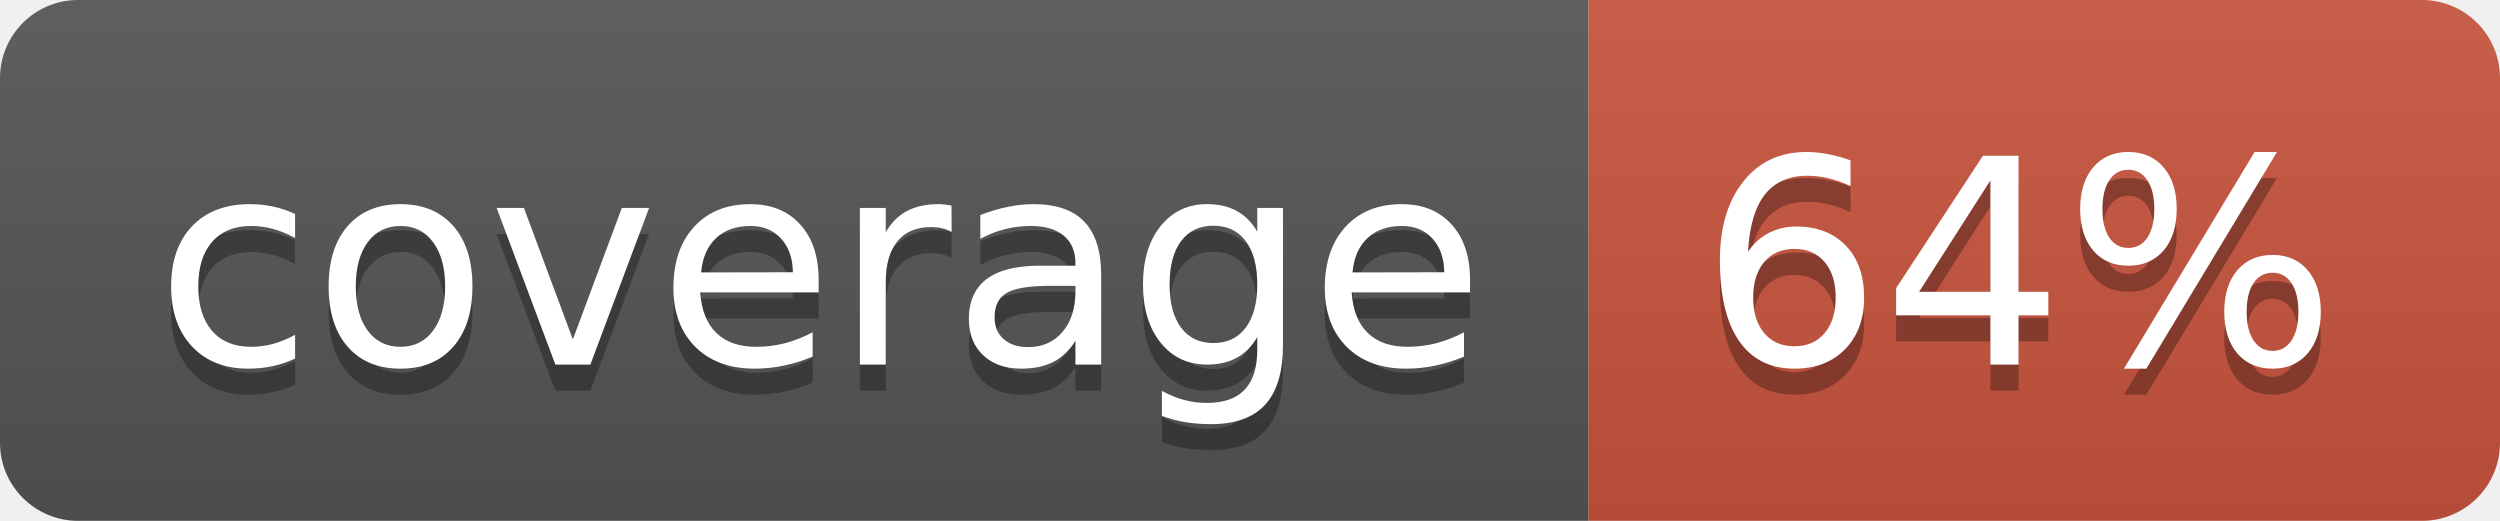
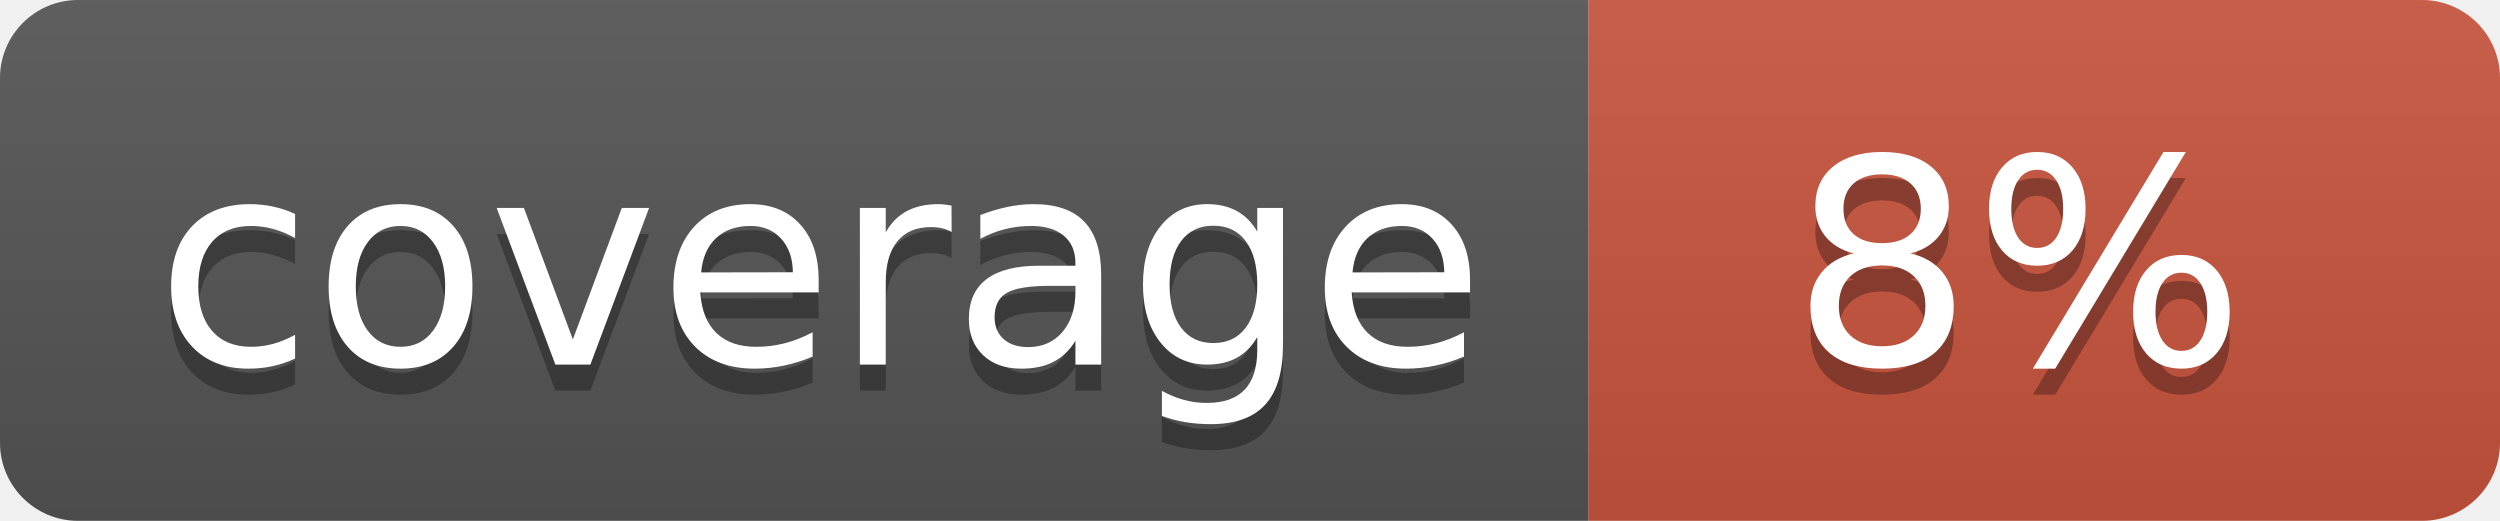
<svg xmlns="http://www.w3.org/2000/svg" width="96" height="20">
  <linearGradient id="b" x2="0" y2="100%">
    <stop offset="0" stop-color="#bbb" stop-opacity=".1" />
    <stop offset="1" stop-opacity=".1" />
  </linearGradient>
  <clipPath id="a">
    <rect width="96" height="20" rx="3" fill="#fff" />
  </clipPath>
  <g clip-path="url(#a)">
    <path fill="#555" d="M0 0h61v20H0z" />
    <path fill="#CA553E" d="M61 0h35v20H61z" />
    <path fill="url(#b)" d="M0 0h96v20H0z" />
  </g>
  <g fill="#fff" text-anchor="middle" font-family="DejaVu Sans,Verdana,Geneva,sans-serif" font-size="110">
    <text x="315" y="150" fill="#010101" fill-opacity=".3" transform="scale(.1)" textLength="510">coverage</text>
    <text x="315" y="140" transform="scale(.1)" textLength="510">coverage</text>
-     <text x="775" y="150" fill="#010101" fill-opacity=".3" transform="scale(.1)" textLength="250">64%</text>
-     <text x="775" y="140" transform="scale(.1)" textLength="250">64%</text>
+     <text x="775" y="150" fill="#010101" fill-opacity=".3" transform="scale(.1)" textLength="250">8%</text>
+     <text x="775" y="140" transform="scale(.1)" textLength="250">8%</text>
  </g>
</svg>
